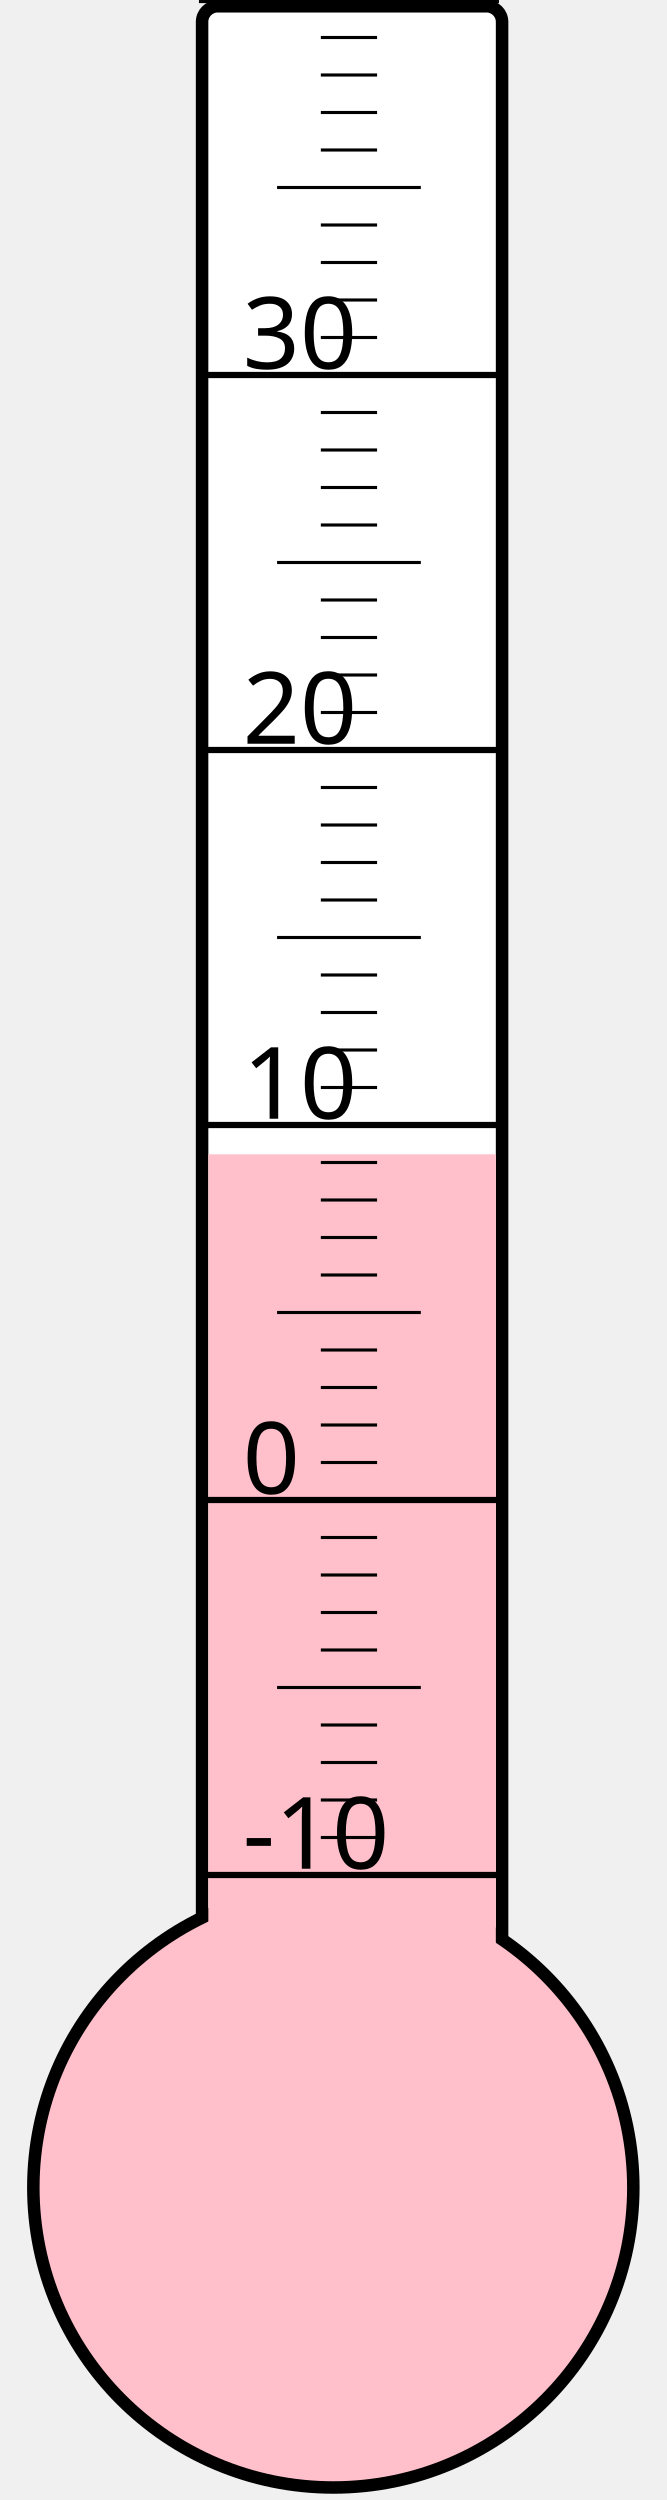
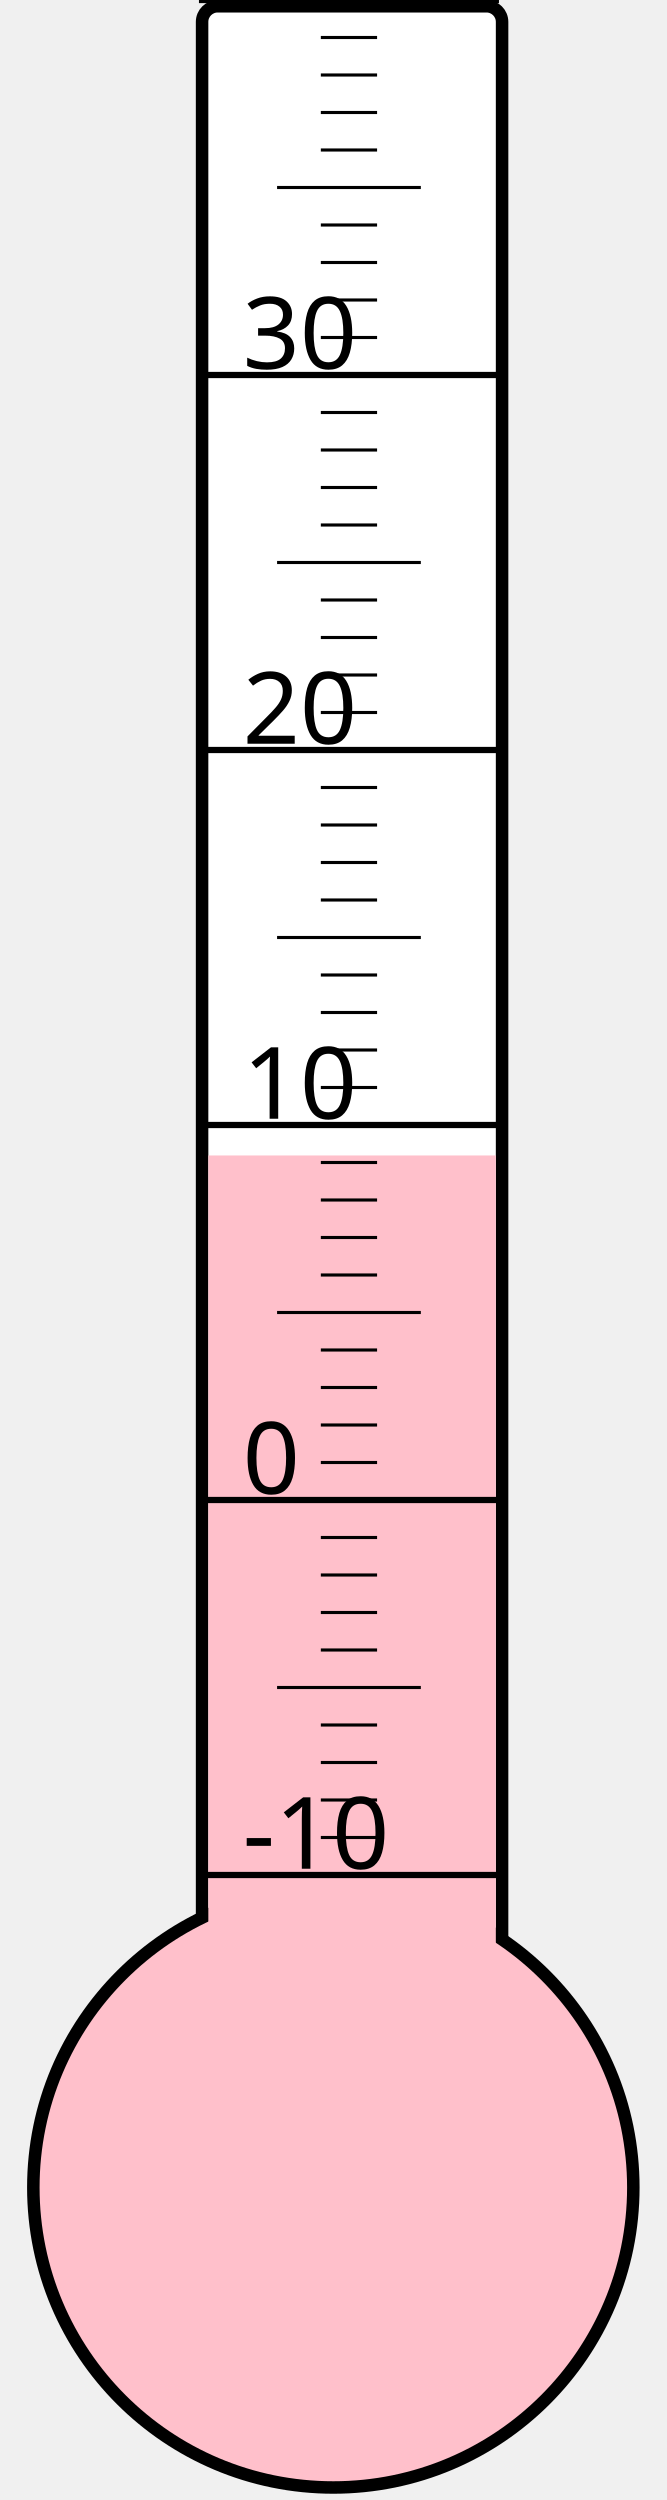
<svg xmlns="http://www.w3.org/2000/svg" width="40px" height="150px" viewBox="0 0 200 800">
  <rect width="200" height="800" x="0" y="0" style="fill: #ffffeb; fill-opacity: 0;" />
  <rect width="96" height="680" x="58" y="2" rx="5" ry="5" style="fill: white; fill-opacity: 1; stroke: black; stroke-width: 4;" />
  <circle cx="100" cy="700" r="96" style="fill: pink; stroke: black; stroke-width: 4;" />
-   <rect width="92" height="330.625" x="60" y="369.375" style="fill: pink; fill-opacity: 1; stroke-width: 0;" />
+   <rect width="92" height="330.25" x="60" y="369.75" style="fill: pink; fill-opacity: 1; stroke-width: 0;" />
  <text x="71" y="598" style="font-family: sans-serif; font-size: 24pt;">-10</text>
  <text x="71" y="478" style="font-family: sans-serif; font-size: 24pt;">0</text>
  <text x="71" y="358" style="font-family: sans-serif; font-size: 24pt;">10</text>
  <text x="71" y="238" style="font-family: sans-serif; font-size: 24pt;">20</text>
  <text x="71" y="118" style="font-family: sans-serif; font-size: 24pt;">30</text>
  <g style="stroke: black;">
    <line x1="57" y1="600" x2="153" y2="600" style="stroke-width: 2;" />
    <line x1="96" y1="588" x2="114" y2="588" style="stroke-width: 1;" />
    <line x1="96" y1="576" x2="114" y2="576" style="stroke-width: 1;" />
    <line x1="96" y1="564" x2="114" y2="564" style="stroke-width: 1;" />
    <line x1="96" y1="552" x2="114" y2="552" style="stroke-width: 1;" />
    <line x1="82" y1="540" x2="128" y2="540" style="stroke-width: 1;" />
    <line x1="96" y1="528" x2="114" y2="528" style="stroke-width: 1;" />
    <line x1="96" y1="516" x2="114" y2="516" style="stroke-width: 1;" />
    <line x1="96" y1="504" x2="114" y2="504" style="stroke-width: 1;" />
    <line x1="96" y1="492" x2="114" y2="492" style="stroke-width: 1;" />
    <line x1="57" y1="480" x2="153" y2="480" style="stroke-width: 2;" />
    <line x1="96" y1="468" x2="114" y2="468" style="stroke-width: 1;" />
    <line x1="96" y1="456" x2="114" y2="456" style="stroke-width: 1;" />
    <line x1="96" y1="444" x2="114" y2="444" style="stroke-width: 1;" />
    <line x1="96" y1="432" x2="114" y2="432" style="stroke-width: 1;" />
    <line x1="82" y1="420" x2="128" y2="420" style="stroke-width: 1;" />
    <line x1="96" y1="408" x2="114" y2="408" style="stroke-width: 1;" />
    <line x1="96" y1="396" x2="114" y2="396" style="stroke-width: 1;" />
    <line x1="96" y1="384" x2="114" y2="384" style="stroke-width: 1;" />
    <line x1="96" y1="372" x2="114" y2="372" style="stroke-width: 1;" />
    <line x1="57" y1="360" x2="153" y2="360" style="stroke-width: 2;" />
    <line x1="96" y1="348" x2="114" y2="348" style="stroke-width: 1;" />
    <line x1="96" y1="336" x2="114" y2="336" style="stroke-width: 1;" />
    <line x1="96" y1="324" x2="114" y2="324" style="stroke-width: 1;" />
    <line x1="96" y1="312" x2="114" y2="312" style="stroke-width: 1;" />
    <line x1="82" y1="300" x2="128" y2="300" style="stroke-width: 1;" />
    <line x1="96" y1="288" x2="114" y2="288" style="stroke-width: 1;" />
    <line x1="96" y1="276" x2="114" y2="276" style="stroke-width: 1;" />
    <line x1="96" y1="264" x2="114" y2="264" style="stroke-width: 1;" />
    <line x1="96" y1="252" x2="114" y2="252" style="stroke-width: 1;" />
    <line x1="57" y1="240" x2="153" y2="240" style="stroke-width: 2;" />
    <line x1="96" y1="228" x2="114" y2="228" style="stroke-width: 1;" />
    <line x1="96" y1="216" x2="114" y2="216" style="stroke-width: 1;" />
    <line x1="96" y1="204" x2="114" y2="204" style="stroke-width: 1;" />
    <line x1="96" y1="192" x2="114" y2="192" style="stroke-width: 1;" />
    <line x1="82" y1="180" x2="128" y2="180" style="stroke-width: 1;" />
    <line x1="96" y1="168" x2="114" y2="168" style="stroke-width: 1;" />
    <line x1="96" y1="156" x2="114" y2="156" style="stroke-width: 1;" />
    <line x1="96" y1="144" x2="114" y2="144" style="stroke-width: 1;" />
    <line x1="96" y1="132" x2="114" y2="132" style="stroke-width: 1;" />
    <line x1="57" y1="120" x2="153" y2="120" style="stroke-width: 2;" />
    <line x1="96" y1="108" x2="114" y2="108" style="stroke-width: 1;" />
    <line x1="96" y1="96" x2="114" y2="96" style="stroke-width: 1;" />
    <line x1="96" y1="84" x2="114" y2="84" style="stroke-width: 1;" />
    <line x1="96" y1="72" x2="114" y2="72" style="stroke-width: 1;" />
    <line x1="82" y1="60" x2="128" y2="60" style="stroke-width: 1;" />
    <line x1="96" y1="48" x2="114" y2="48" style="stroke-width: 1;" />
    <line x1="96" y1="36" x2="114" y2="36" style="stroke-width: 1;" />
    <line x1="96" y1="24" x2="114" y2="24" style="stroke-width: 1;" />
    <line x1="96" y1="12" x2="114" y2="12" style="stroke-width: 1;" />
    <line x1="57" y1="0" x2="153" y2="0" style="stroke-width: 2;" />
  </g>
</svg>
